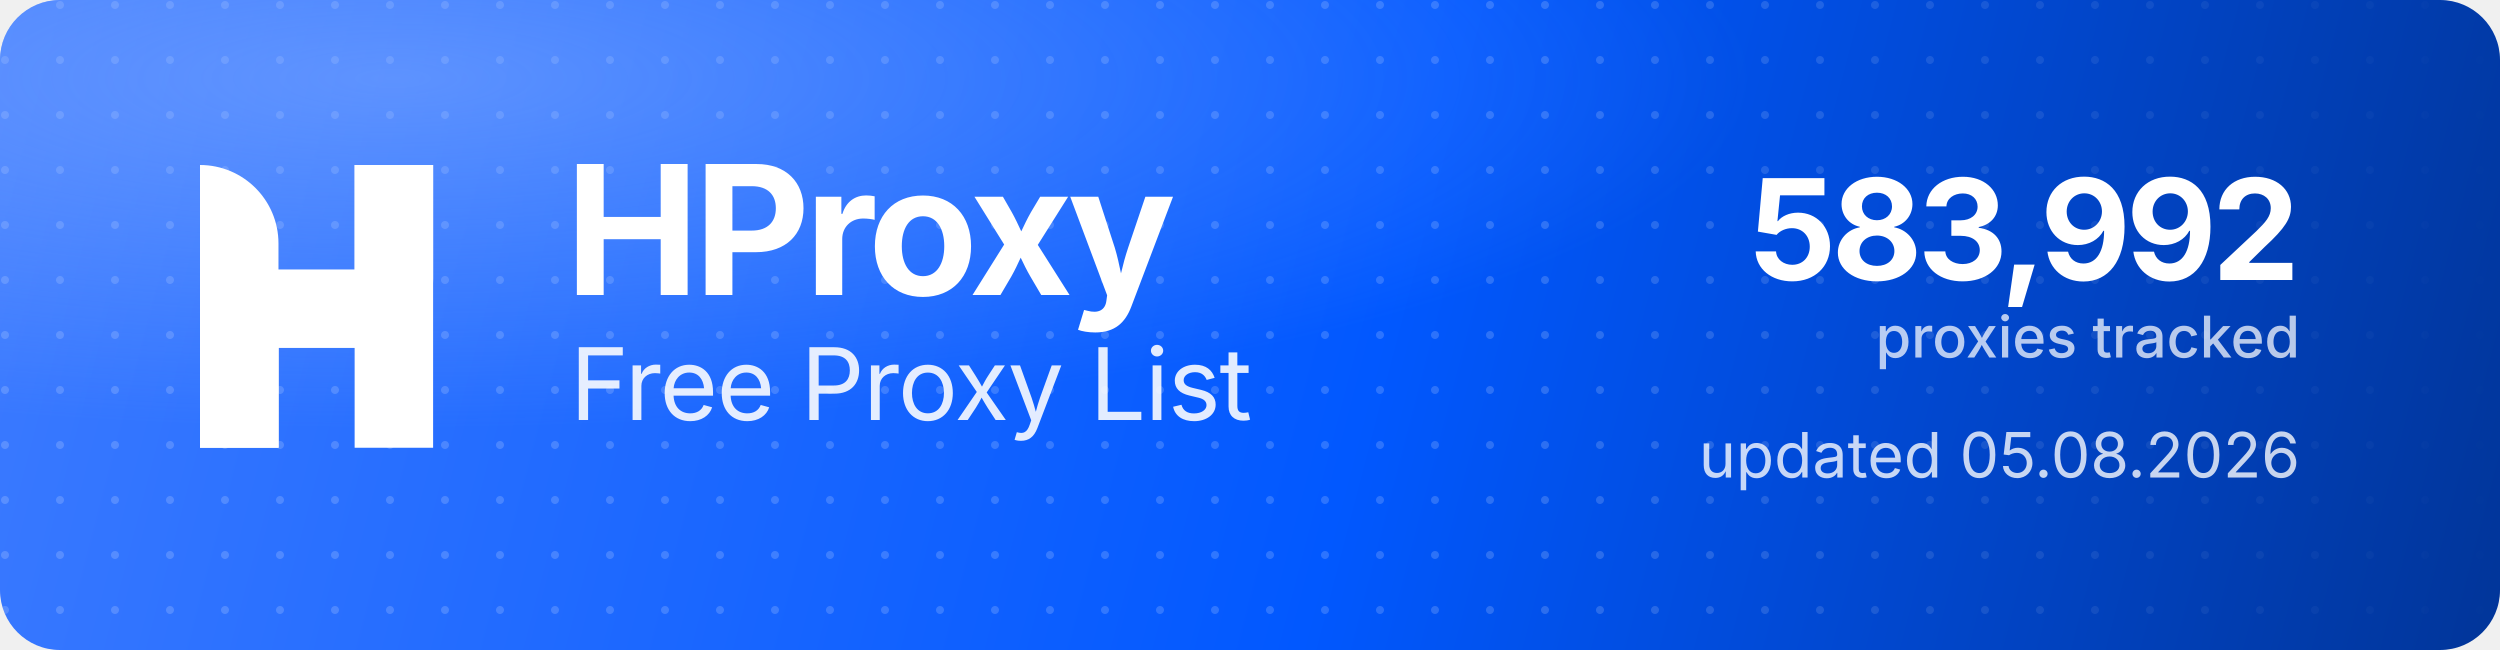
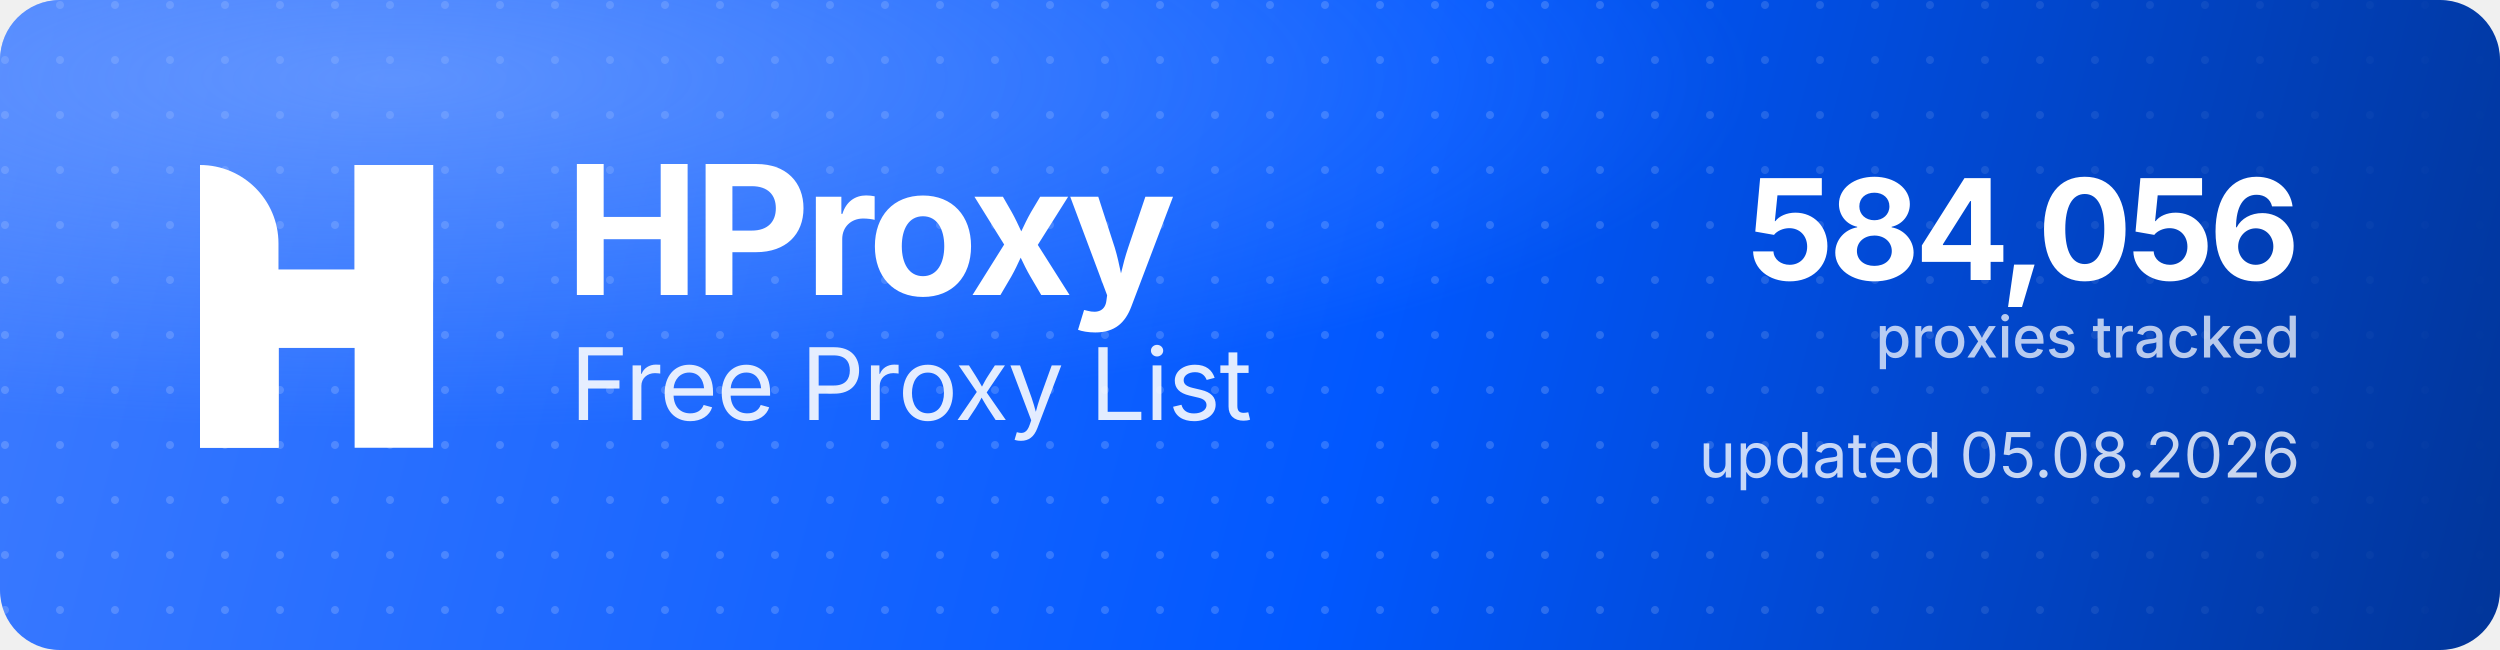
<svg xmlns="http://www.w3.org/2000/svg" width="1000" height="260" viewBox="0 0 1000 260" role="img" aria-label="HProxy Free Proxy List">
  <defs>
    <linearGradient id="hp-bg" x1="0" y1="0" x2="1000" y2="260" gradientUnits="userSpaceOnUse">
      <stop offset="0" stop-color="#3D7BFF" />
      <stop offset="0.55" stop-color="#0158FF" />
      <stop offset="1" stop-color="#013599" />
    </linearGradient>
    <radialGradient id="hp-glow" cx="0.16" cy="0.12" r="0.9">
      <stop offset="0" stop-color="#8FB4FF" stop-opacity="0.5" />
      <stop offset="0.6" stop-color="#8FB4FF" stop-opacity="0" />
    </radialGradient>
    <pattern id="hp-dots" width="22" height="22" patternUnits="userSpaceOnUse">
      <circle cx="2" cy="2" r="1.6" fill="#FFFFFF" fill-opacity="0.17" />
    </pattern>
    <linearGradient id="hp-dot-fade" x1="0" y1="0" x2="1000" y2="0" gradientUnits="userSpaceOnUse">
      <stop offset="0" stop-color="#FFFFFF" stop-opacity="1" />
      <stop offset="0.62" stop-color="#FFFFFF" stop-opacity="1" />
      <stop offset="1" stop-color="#FFFFFF" stop-opacity="0" />
    </linearGradient>
    <mask id="hp-dot-mask">
      <rect width="1000" height="260" fill="url(#hp-dot-fade)" />
    </mask>
  </defs>
  <rect width="1000" height="260" rx="24" fill="url(#hp-bg)" />
  <rect width="1000" height="260" rx="24" fill="url(#hp-dots)" mask="url(#hp-dot-mask)" />
  <rect width="1000" height="260" rx="24" fill="url(#hp-glow)" />
  <g transform="translate(80,66) scale(4.35)" fill="#FFFFFF">
    <path d="M0 0V0C3.985 0 7.216 3.231 7.216 7.216V26H0V0Z" />
    <rect x="14.219" width="7.216" height="26" />
    <path d="M7.235 26H0V15.971C0 12.455 2.851 9.604 6.367 9.604H14.22V0H21.437V10.453C21.437 13.97 18.586 16.82 15.069 16.82H7.235V26Z" />
  </g>
  <text x="226" y="118" font-family="'Geist','Inter','Segoe UI',system-ui,-apple-system,Helvetica,Arial,sans-serif" font-size="72" font-weight="700" letter-spacing="-2.3" fill="#FFFFFF">HProxy</text>
  <text x="228" y="168" font-family="'Geist','Inter','Segoe UI',system-ui,-apple-system,Helvetica,Arial,sans-serif" font-size="40" font-weight="400" letter-spacing="-0.5" fill="#FFFFFF" fill-opacity="0.88">Free Proxy List</text>
-   <text x="920" y="112" text-anchor="end" font-family="'Geist','Inter','Segoe UI',system-ui,-apple-system,Helvetica,Arial,sans-serif" font-size="56" font-weight="700" letter-spacing="-2" fill="#FFFFFF">583,992</text>
+   <text x="920" y="112" text-anchor="end" font-family="'Geist','Inter','Segoe UI',system-ui,-apple-system,Helvetica,Arial,sans-serif" font-size="56" font-weight="700" letter-spacing="-2" fill="#FFFFFF">584,056</text>
  <text x="920" y="143" text-anchor="end" font-family="'Geist','Inter','Segoe UI',system-ui,-apple-system,Helvetica,Arial,sans-serif" font-size="23" font-weight="500" fill="#FFFFFF" fill-opacity="0.72">proxies tracked</text>
  <text x="920" y="191" text-anchor="end" font-family="'Geist','Inter','Segoe UI',system-ui,-apple-system,Helvetica,Arial,sans-serif" font-size="25" font-weight="400" fill="#FFFFFF" fill-opacity="0.78">updated 05.08.2026</text>
</svg>
